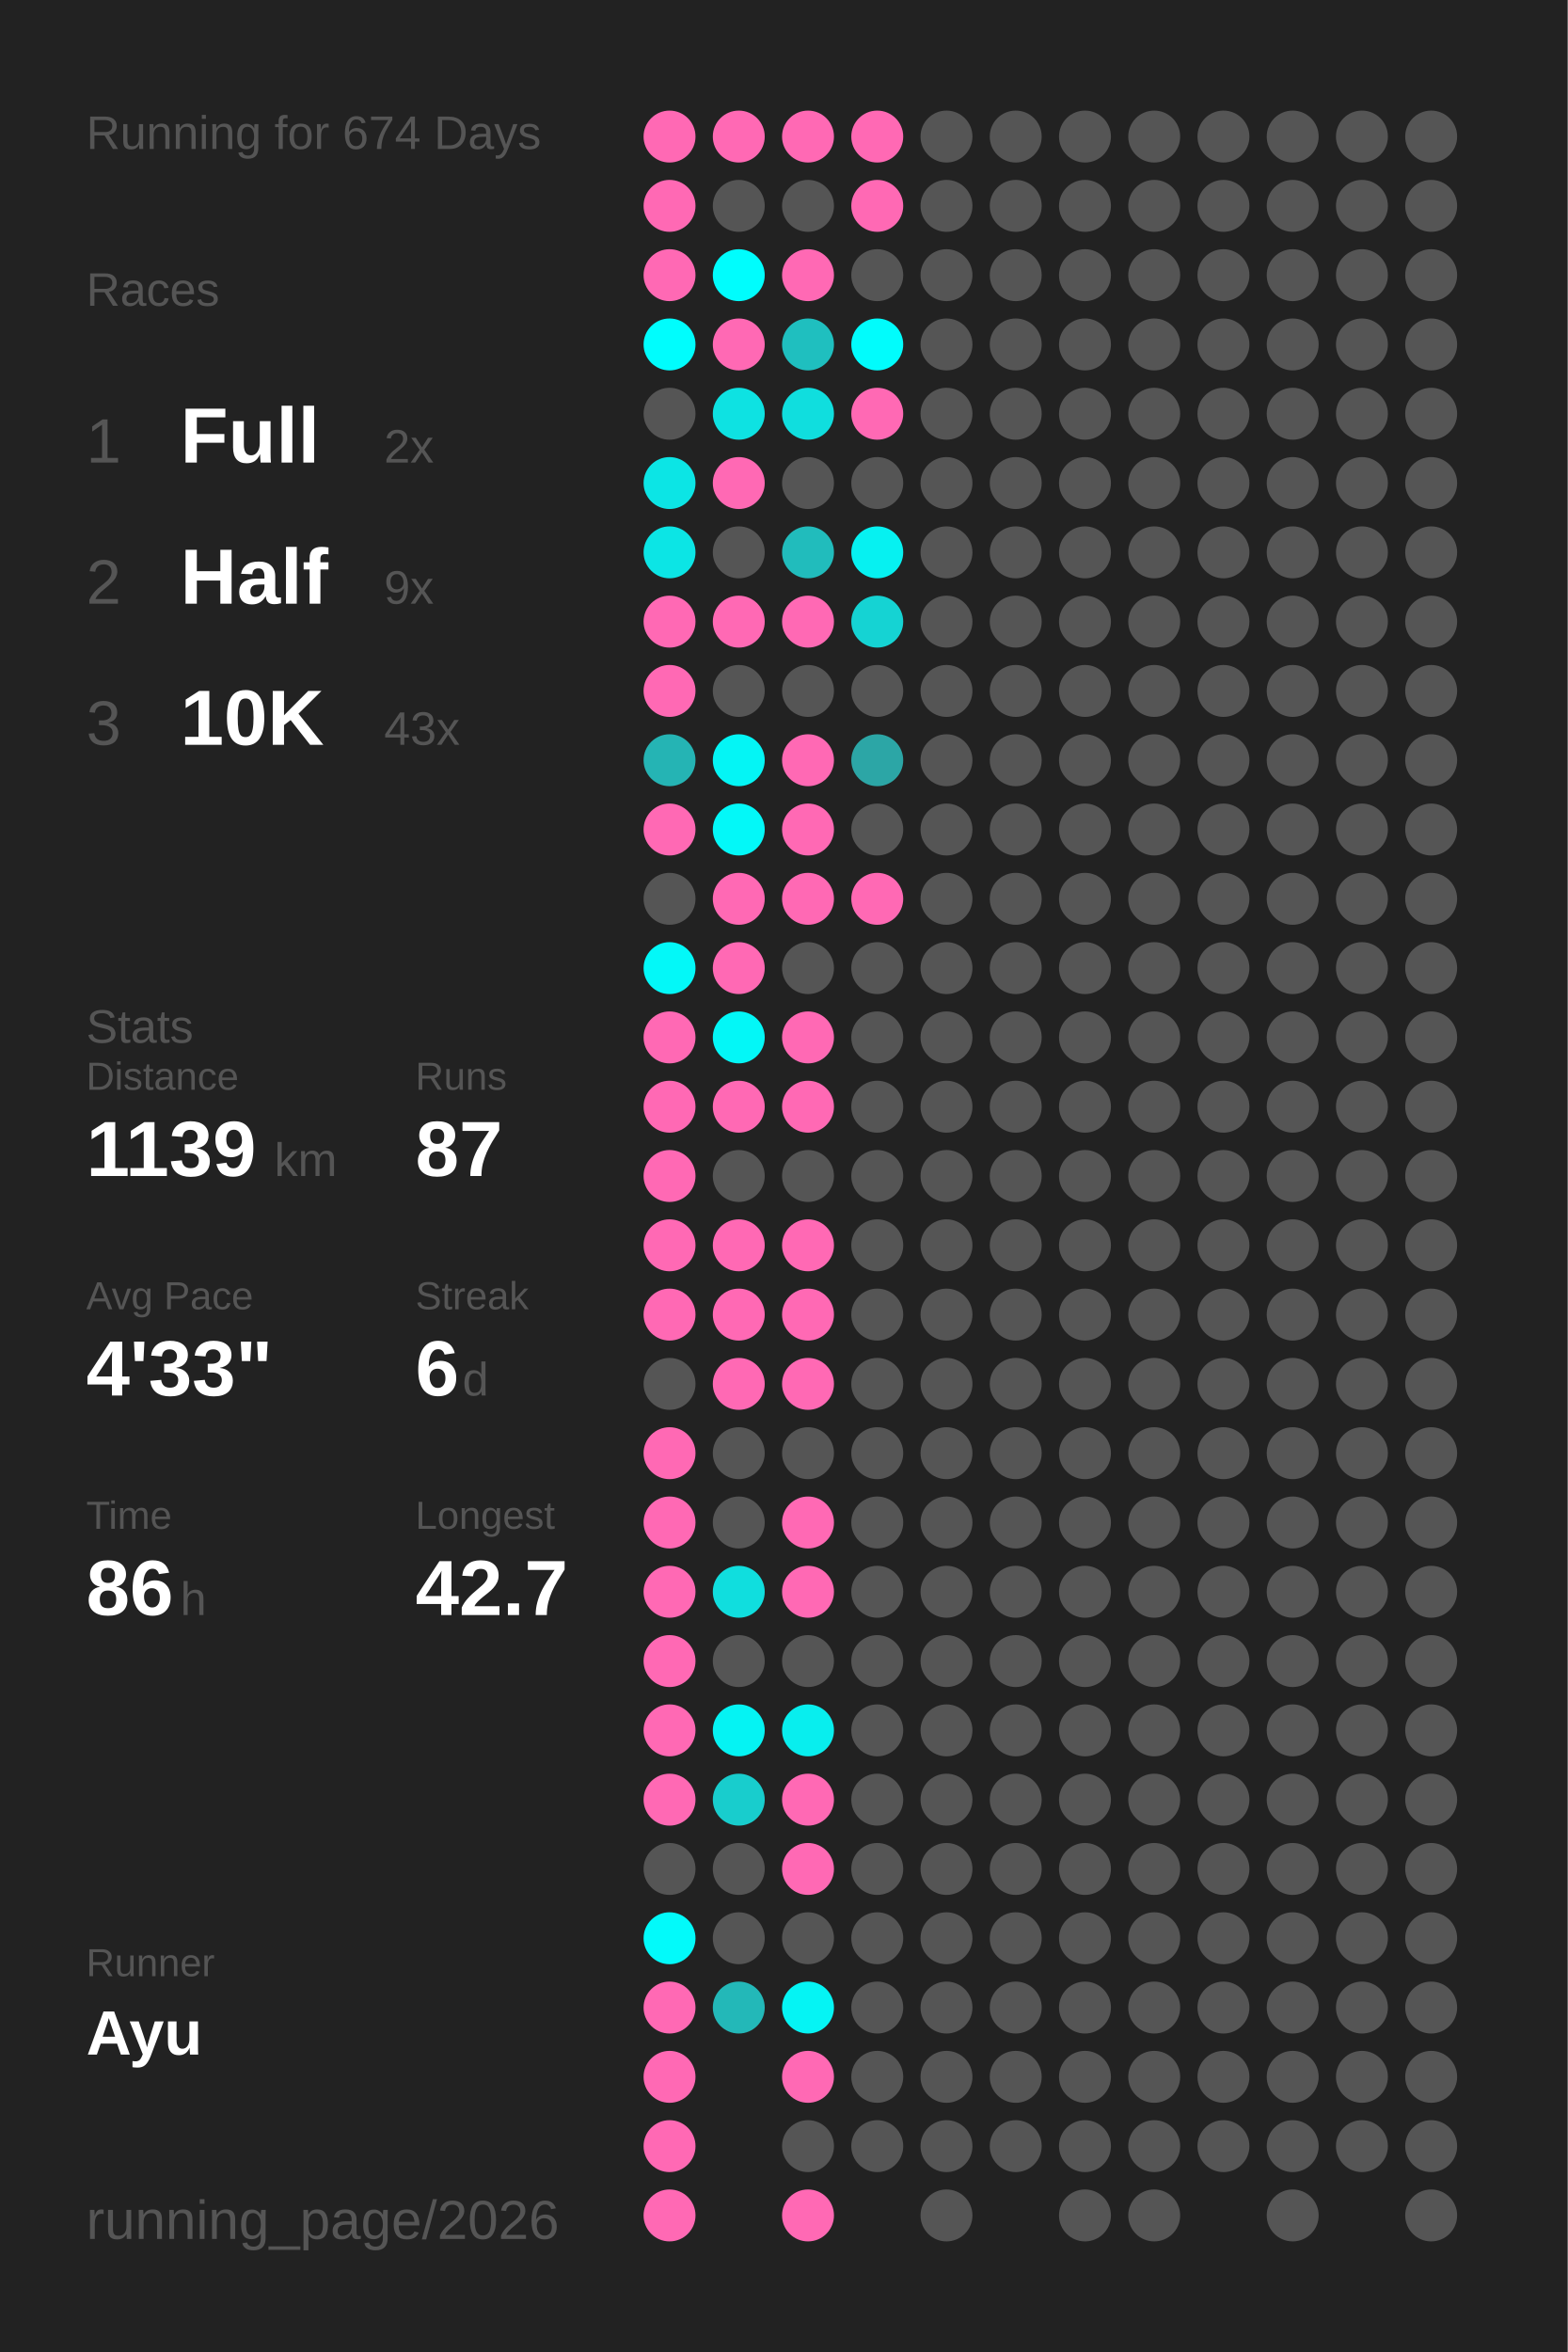
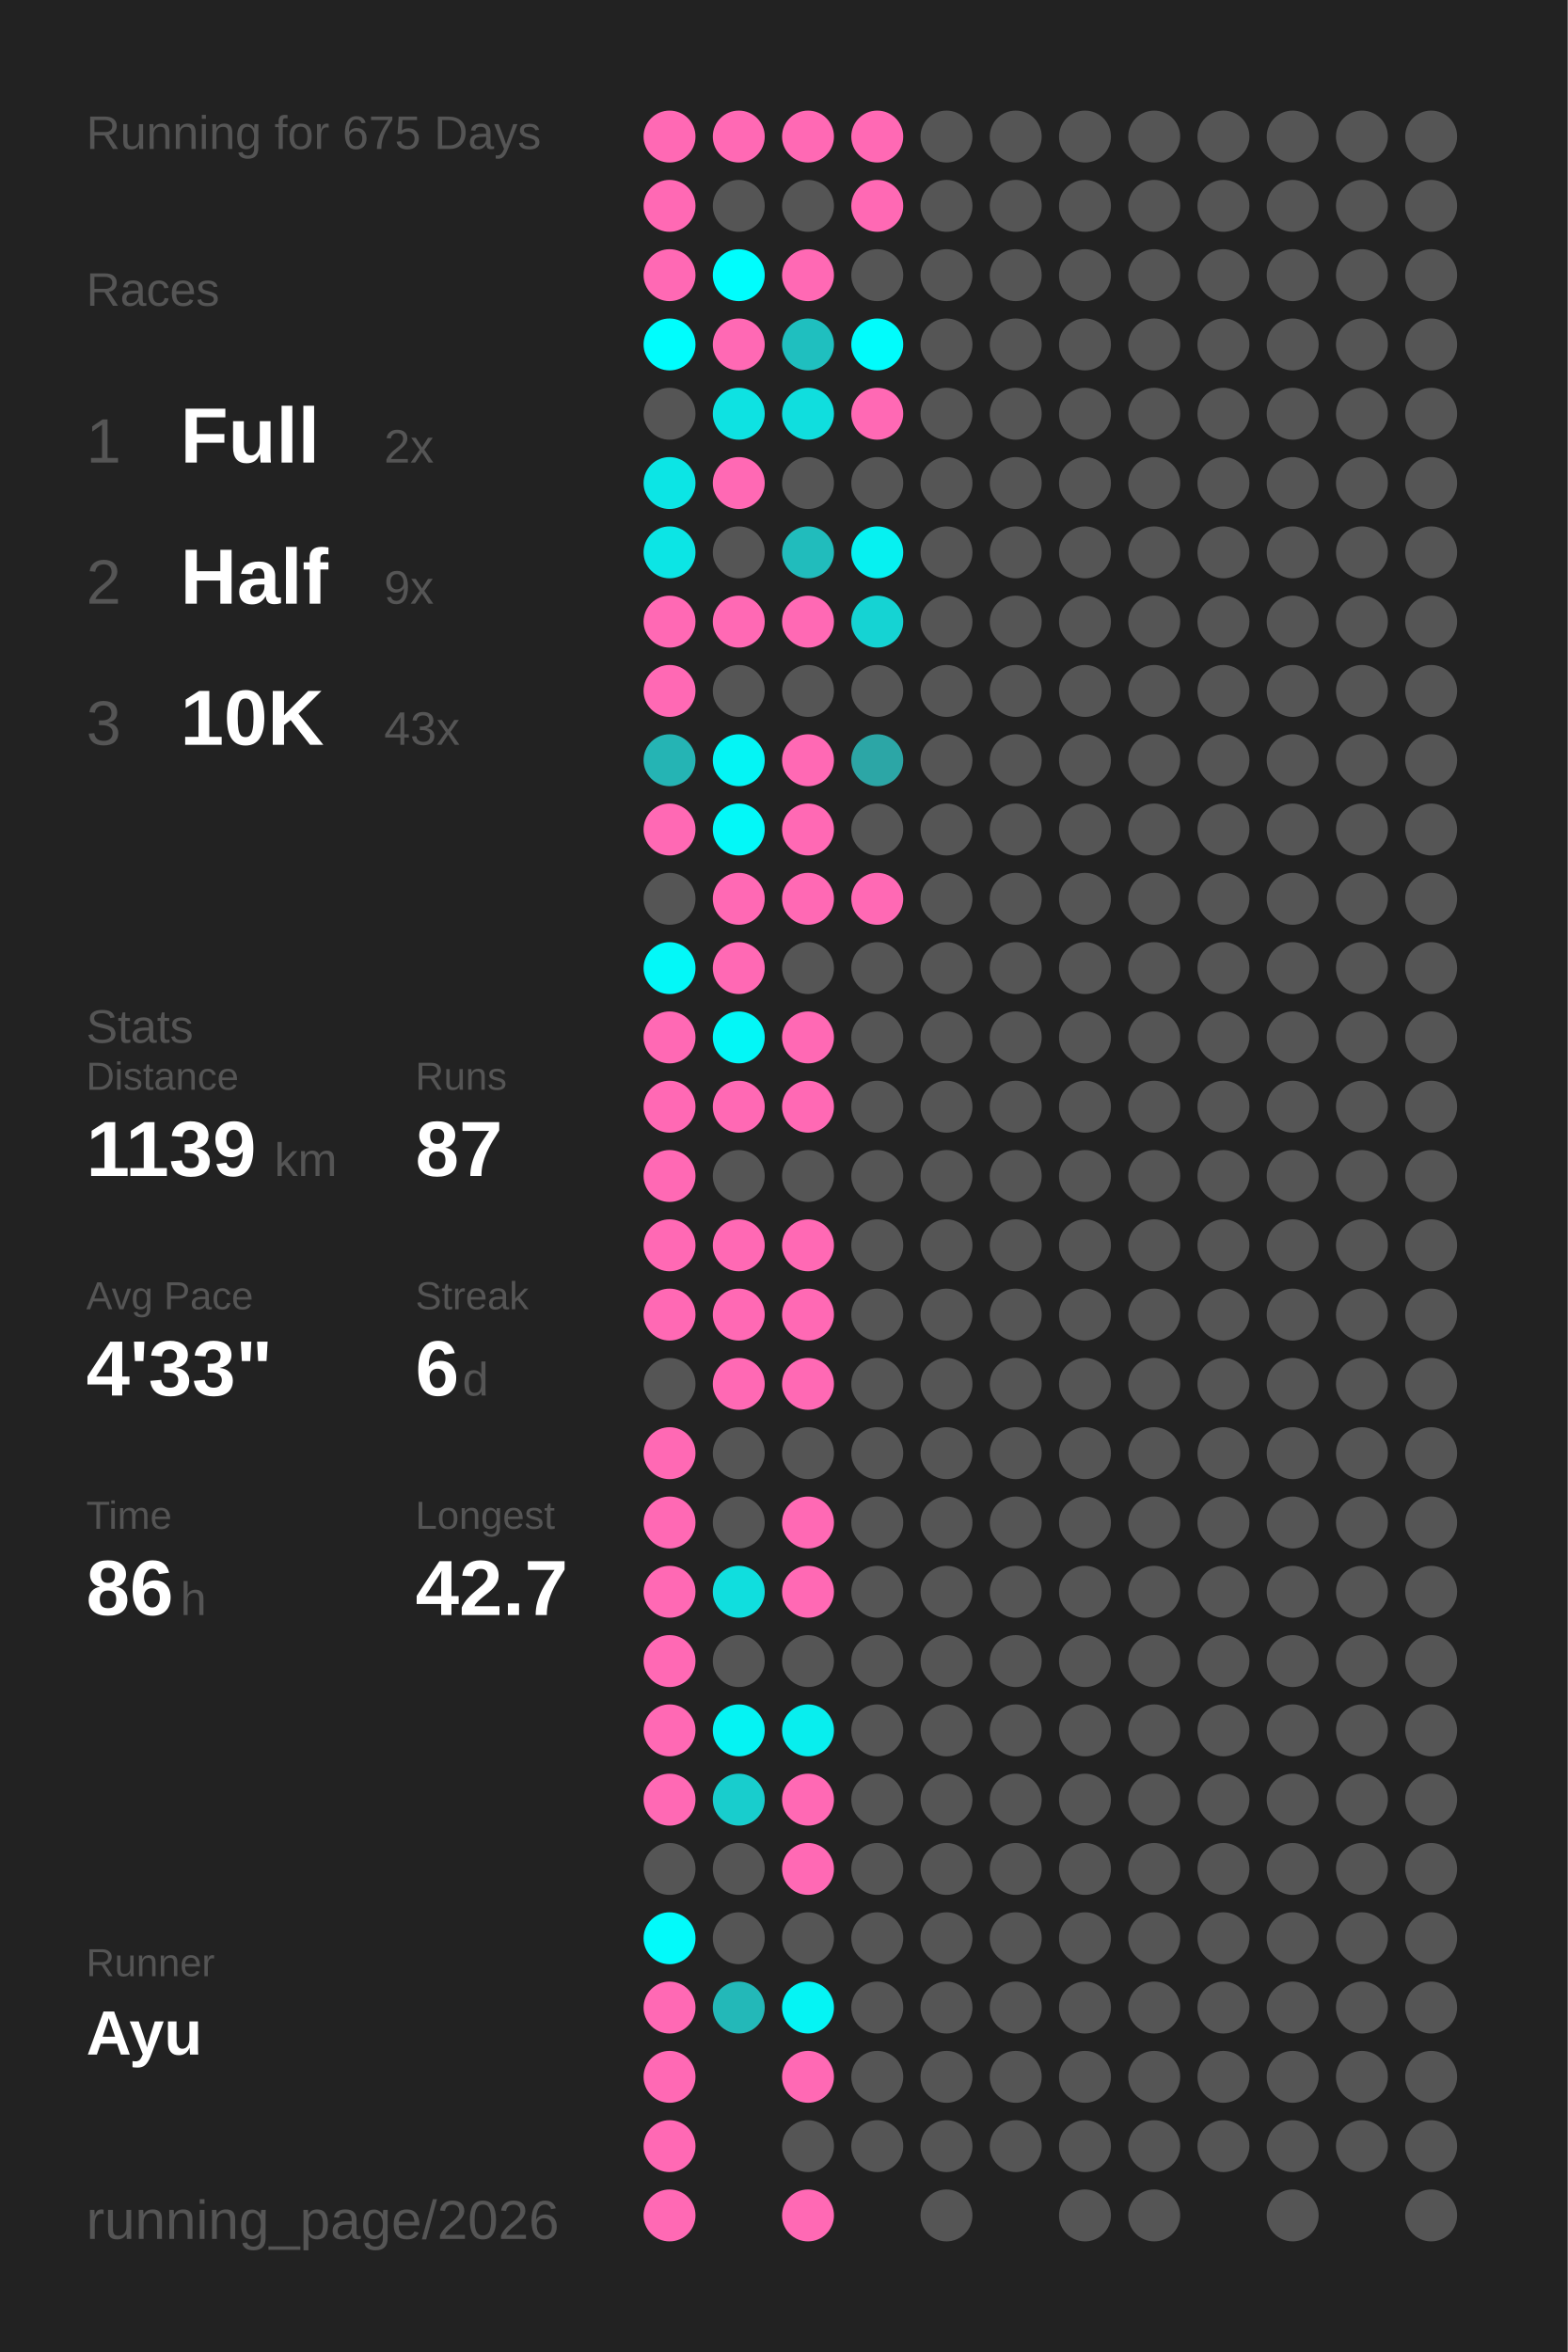
<svg xmlns="http://www.w3.org/2000/svg" baseProfile="full" height="300mm" version="1.1" viewBox="0,0,200,300" width="200mm">
  <defs />
  <rect fill="#222222" height="300" width="200" x="0" y="0" />
-   <text fill="#555555" style="font-size:6px; font-family:Arial;" x="11" y="19">Running for 674 Days</text>
+   <text fill="#555555" style="font-size:6px; font-family:Arial;" x="11" y="19">Running for 675 Days</text>
  <text fill="#555555" style="font-size:6px; font-family:Arial;" x="11" y="39">Races</text>
  <text fill="#555555" style="font-size:8px; font-family:Arial;" x="11" y="59">1</text>
  <text fill="#FFFFFF" style="font-size:10px; font-family:Arial; font-weight:bold;" x="23" y="59">Full</text>
  <text fill="#555555" style="font-size:6px; font-family:Arial;" x="49" y="59">2x</text>
  <text fill="#555555" style="font-size:8px; font-family:Arial;" x="11" y="77">2</text>
  <text fill="#FFFFFF" style="font-size:10px; font-family:Arial; font-weight:bold;" x="23" y="77">Half</text>
  <text fill="#555555" style="font-size:6px; font-family:Arial;" x="49" y="77">9x</text>
  <text fill="#555555" style="font-size:8px; font-family:Arial;" x="11" y="95">3</text>
  <text fill="#FFFFFF" style="font-size:10px; font-family:Arial; font-weight:bold;" x="23" y="95">10K</text>
  <text fill="#555555" style="font-size:6px; font-family:Arial;" x="49" y="95">43x</text>
  <text fill="#555555" style="font-size:6px; font-family:Arial;" x="11" y="133">Stats</text>
  <text fill="#555555" style="font-size:5px; font-family:Arial;" x="11" y="139">Distance</text>
  <text fill="#FFFFFF" style="font-size:10px; font-family:Arial; font-weight:bold;" x="11" y="150">1139</text>
  <text fill="#555555" style="font-size:6px; font-family:Arial;" x="35" y="150">km</text>
  <text fill="#555555" style="font-size:5px; font-family:Arial;" x="53" y="139">Runs</text>
  <text fill="#FFFFFF" style="font-size:10px; font-family:Arial; font-weight:bold;" x="53" y="150">87</text>
  <text fill="#555555" style="font-size:5px; font-family:Arial;" x="11" y="167">Avg Pace</text>
  <text fill="#FFFFFF" style="font-size:10px; font-family:Arial; font-weight:bold;" x="11" y="178">4'33"</text>
  <text fill="#555555" style="font-size:5px; font-family:Arial;" x="53" y="167">Streak</text>
  <text fill="#FFFFFF" style="font-size:10px; font-family:Arial; font-weight:bold;" x="53" y="178">6</text>
  <text fill="#555555" style="font-size:6px; font-family:Arial;" x="59" y="178">d</text>
  <text fill="#555555" style="font-size:5px; font-family:Arial;" x="11" y="195">Time</text>
  <text fill="#FFFFFF" style="font-size:10px; font-family:Arial; font-weight:bold;" x="11" y="206">86</text>
  <text fill="#555555" style="font-size:6px; font-family:Arial;" x="23" y="206">h</text>
  <text fill="#555555" style="font-size:5px; font-family:Arial;" x="53" y="195">Longest</text>
  <text fill="#FFFFFF" style="font-size:10px; font-family:Arial; font-weight:bold;" x="53" y="206">42.7</text>
  <text fill="#555555" style="font-size:5px; font-family:Arial;" x="11" y="252.065">Runner</text>
  <text fill="#FFFFFF" style="font-size:8px; font-family:Arial; font-weight:bold;" x="11" y="262.065">Ayu</text>
  <text fill="#555555" style="font-size:7px; font-family:Arial;" x="11" y="285.581">running_page/2026</text>
  <circle cx="85.417" cy="17.419" fill="#ff69b4" r="3.312" />
  <circle cx="85.417" cy="26.258" fill="#ff69b4" r="3.312" />
  <circle cx="85.417" cy="35.097" fill="#ff69b4" r="3.312" />
  <circle cx="85.417" cy="43.935" fill="#00fdfd" r="3.312" />
  <circle cx="85.417" cy="52.774" fill="#555555" r="3.312" />
  <circle cx="85.417" cy="61.613" fill="#0ce5e5" r="3.312" />
  <circle cx="85.417" cy="70.452" fill="#0ce5e5" r="3.312" />
  <circle cx="85.417" cy="79.29" fill="#ff69b4" r="3.312" />
  <circle cx="85.417" cy="88.129" fill="#ff69b4" r="3.312" />
  <circle cx="85.417" cy="96.968" fill="#25b4b4" r="3.312" />
  <circle cx="85.417" cy="105.806" fill="#ff69b4" r="3.312" />
  <circle cx="85.417" cy="114.645" fill="#555555" r="3.312" />
  <circle cx="85.417" cy="123.484" fill="#03f8f8" r="3.312" />
  <circle cx="85.417" cy="132.323" fill="#ff69b4" r="3.312" />
  <circle cx="85.417" cy="141.161" fill="#ff69b4" r="3.312" />
  <circle cx="85.417" cy="150" fill="#ff69b4" r="3.312" />
  <circle cx="85.417" cy="158.839" fill="#ff69b4" r="3.312" />
  <circle cx="85.417" cy="167.677" fill="#ff69b4" r="3.312" />
  <circle cx="85.417" cy="176.516" fill="#555555" r="3.312" />
  <circle cx="85.417" cy="185.355" fill="#ff69b4" r="3.312" />
  <circle cx="85.417" cy="194.194" fill="#ff69b4" r="3.312" />
  <circle cx="85.417" cy="203.032" fill="#ff69b4" r="3.312" />
  <circle cx="85.417" cy="211.871" fill="#ff69b4" r="3.312" />
  <circle cx="85.417" cy="220.71" fill="#ff69b4" r="3.312" />
  <circle cx="85.417" cy="229.548" fill="#ff69b4" r="3.312" />
  <circle cx="85.417" cy="238.387" fill="#555555" r="3.312" />
  <circle cx="85.417" cy="247.226" fill="#02fafa" r="3.312" />
  <circle cx="85.417" cy="256.065" fill="#ff69b4" r="3.312" />
  <circle cx="85.417" cy="264.903" fill="#ff69b4" r="3.312" />
  <circle cx="85.417" cy="273.742" fill="#ff69b4" r="3.312" />
  <circle cx="85.417" cy="282.581" fill="#ff69b4" r="3.312" />
  <circle cx="94.25" cy="17.419" fill="#ff69b4" r="3.312" />
  <circle cx="94.25" cy="26.258" fill="#555555" r="3.312" />
  <circle cx="94.25" cy="35.097" fill="#00fdfd" r="3.312" />
  <circle cx="94.25" cy="43.935" fill="#ff69b4" r="3.312" />
  <circle cx="94.25" cy="52.774" fill="#0ee2e2" r="3.312" />
  <circle cx="94.25" cy="61.613" fill="#ff69b4" r="3.312" />
  <circle cx="94.25" cy="70.452" fill="#555555" r="3.312" />
  <circle cx="94.25" cy="79.29" fill="#ff69b4" r="3.312" />
  <circle cx="94.25" cy="88.129" fill="#555555" r="3.312" />
  <circle cx="94.25" cy="96.968" fill="#04f5f5" r="3.312" />
  <circle cx="94.25" cy="105.806" fill="#03f8f8" r="3.312" />
  <circle cx="94.25" cy="114.645" fill="#ff69b4" r="3.312" />
  <circle cx="94.25" cy="123.484" fill="#ff69b4" r="3.312" />
  <circle cx="94.25" cy="132.323" fill="#03f7f7" r="3.312" />
  <circle cx="94.25" cy="141.161" fill="#ff69b4" r="3.312" />
  <circle cx="94.25" cy="150" fill="#555555" r="3.312" />
  <circle cx="94.25" cy="158.839" fill="#ff69b4" r="3.312" />
  <circle cx="94.25" cy="167.677" fill="#ff69b4" r="3.312" />
  <circle cx="94.25" cy="176.516" fill="#ff69b4" r="3.312" />
  <circle cx="94.25" cy="185.355" fill="#555555" r="3.312" />
  <circle cx="94.25" cy="194.194" fill="#555555" r="3.312" />
  <circle cx="94.25" cy="203.032" fill="#10dede" r="3.312" />
  <circle cx="94.25" cy="211.871" fill="#555555" r="3.312" />
  <circle cx="94.25" cy="220.71" fill="#05f3f3" r="3.312" />
  <circle cx="94.25" cy="229.548" fill="#18cdcd" r="3.312" />
  <circle cx="94.25" cy="238.387" fill="#555555" r="3.312" />
  <circle cx="94.25" cy="247.226" fill="#555555" r="3.312" />
  <circle cx="94.25" cy="256.065" fill="#23b8b8" r="3.312" />
  <circle cx="103.083" cy="17.419" fill="#ff69b4" r="3.312" />
  <circle cx="103.083" cy="26.258" fill="#555555" r="3.312" />
  <circle cx="103.083" cy="35.097" fill="#ff69b4" r="3.312" />
  <circle cx="103.083" cy="43.935" fill="#1fbfbf" r="3.312" />
  <circle cx="103.083" cy="52.774" fill="#10dede" r="3.312" />
  <circle cx="103.083" cy="61.613" fill="#555555" r="3.312" />
  <circle cx="103.083" cy="70.452" fill="#21bcbc" r="3.312" />
  <circle cx="103.083" cy="79.29" fill="#ff69b4" r="3.312" />
  <circle cx="103.083" cy="88.129" fill="#555555" r="3.312" />
  <circle cx="103.083" cy="96.968" fill="#ff69b4" r="3.312" />
  <circle cx="103.083" cy="105.806" fill="#ff69b4" r="3.312" />
  <circle cx="103.083" cy="114.645" fill="#ff69b4" r="3.312" />
  <circle cx="103.083" cy="123.484" fill="#555555" r="3.312" />
  <circle cx="103.083" cy="132.323" fill="#ff69b4" r="3.312" />
  <circle cx="103.083" cy="141.161" fill="#ff69b4" r="3.312" />
  <circle cx="103.083" cy="150" fill="#555555" r="3.312" />
  <circle cx="103.083" cy="158.839" fill="#ff69b4" r="3.312" />
  <circle cx="103.083" cy="167.677" fill="#ff69b4" r="3.312" />
  <circle cx="103.083" cy="176.516" fill="#ff69b4" r="3.312" />
  <circle cx="103.083" cy="185.355" fill="#555555" r="3.312" />
  <circle cx="103.083" cy="194.194" fill="#ff69b4" r="3.312" />
  <circle cx="103.083" cy="203.032" fill="#ff69b4" r="3.312" />
  <circle cx="103.083" cy="211.871" fill="#555555" r="3.312" />
  <circle cx="103.083" cy="220.71" fill="#08eeee" r="3.312" />
  <circle cx="103.083" cy="229.548" fill="#ff69b4" r="3.312" />
  <circle cx="103.083" cy="238.387" fill="#ff69b4" r="3.312" />
  <circle cx="103.083" cy="247.226" fill="#555555" r="3.312" />
  <circle cx="103.083" cy="256.065" fill="#05f4f4" r="3.312" />
  <circle cx="103.083" cy="264.903" fill="#ff69b4" r="3.312" />
  <circle cx="103.083" cy="273.742" fill="#555555" r="3.312" />
  <circle cx="103.083" cy="282.581" fill="#ff69b4" r="3.312" />
  <circle cx="111.917" cy="17.419" fill="#ff69b4" r="3.312" />
  <circle cx="111.917" cy="26.258" fill="#ff69b4" r="3.312" />
  <circle cx="111.917" cy="35.097" fill="#555555" r="3.312" />
  <circle cx="111.917" cy="43.935" fill="#01fcfc" r="3.312" />
  <circle cx="111.917" cy="52.774" fill="#ff69b4" r="3.312" />
  <circle cx="111.917" cy="61.613" fill="#555555" r="3.312" />
  <circle cx="111.917" cy="70.452" fill="#06f1f1" r="3.312" />
  <circle cx="111.917" cy="79.29" fill="#15d3d3" r="3.312" />
  <circle cx="111.917" cy="88.129" fill="#555555" r="3.312" />
  <circle cx="111.917" cy="96.968" fill="#2ca6a6" r="3.312" />
  <circle cx="111.917" cy="105.806" fill="#555555" r="3.312" />
  <circle cx="111.917" cy="114.645" fill="#ff69b4" r="3.312" />
  <circle cx="111.917" cy="123.484" fill="#555555" r="3.312" />
  <circle cx="111.917" cy="132.323" fill="#555555" r="3.312" />
  <circle cx="111.917" cy="141.161" fill="#555555" r="3.312" />
  <circle cx="111.917" cy="150" fill="#555555" r="3.312" />
  <circle cx="111.917" cy="158.839" fill="#555555" r="3.312" />
  <circle cx="111.917" cy="167.677" fill="#555555" r="3.312" />
  <circle cx="111.917" cy="176.516" fill="#555555" r="3.312" />
  <circle cx="111.917" cy="185.355" fill="#555555" r="3.312" />
  <circle cx="111.917" cy="194.194" fill="#555555" r="3.312" />
  <circle cx="111.917" cy="203.032" fill="#555555" r="3.312" />
  <circle cx="111.917" cy="211.871" fill="#555555" r="3.312" />
  <circle cx="111.917" cy="220.71" fill="#555555" r="3.312" />
  <circle cx="111.917" cy="229.548" fill="#555555" r="3.312" />
  <circle cx="111.917" cy="238.387" fill="#555555" r="3.312" />
  <circle cx="111.917" cy="247.226" fill="#555555" r="3.312" />
  <circle cx="111.917" cy="256.065" fill="#555555" r="3.312" />
  <circle cx="111.917" cy="264.903" fill="#555555" r="3.312" />
  <circle cx="111.917" cy="273.742" fill="#555555" r="3.312" />
  <circle cx="120.75" cy="17.419" fill="#555555" r="3.312" />
  <circle cx="120.75" cy="26.258" fill="#555555" r="3.312" />
  <circle cx="120.75" cy="35.097" fill="#555555" r="3.312" />
  <circle cx="120.75" cy="43.935" fill="#555555" r="3.312" />
  <circle cx="120.75" cy="52.774" fill="#555555" r="3.312" />
  <circle cx="120.75" cy="61.613" fill="#555555" r="3.312" />
  <circle cx="120.75" cy="70.452" fill="#555555" r="3.312" />
  <circle cx="120.75" cy="79.29" fill="#555555" r="3.312" />
  <circle cx="120.75" cy="88.129" fill="#555555" r="3.312" />
  <circle cx="120.75" cy="96.968" fill="#555555" r="3.312" />
  <circle cx="120.75" cy="105.806" fill="#555555" r="3.312" />
  <circle cx="120.75" cy="114.645" fill="#555555" r="3.312" />
  <circle cx="120.75" cy="123.484" fill="#555555" r="3.312" />
  <circle cx="120.75" cy="132.323" fill="#555555" r="3.312" />
  <circle cx="120.75" cy="141.161" fill="#555555" r="3.312" />
  <circle cx="120.75" cy="150" fill="#555555" r="3.312" />
  <circle cx="120.75" cy="158.839" fill="#555555" r="3.312" />
  <circle cx="120.75" cy="167.677" fill="#555555" r="3.312" />
  <circle cx="120.75" cy="176.516" fill="#555555" r="3.312" />
  <circle cx="120.75" cy="185.355" fill="#555555" r="3.312" />
  <circle cx="120.75" cy="194.194" fill="#555555" r="3.312" />
  <circle cx="120.75" cy="203.032" fill="#555555" r="3.312" />
  <circle cx="120.75" cy="211.871" fill="#555555" r="3.312" />
  <circle cx="120.75" cy="220.71" fill="#555555" r="3.312" />
  <circle cx="120.75" cy="229.548" fill="#555555" r="3.312" />
  <circle cx="120.75" cy="238.387" fill="#555555" r="3.312" />
  <circle cx="120.75" cy="247.226" fill="#555555" r="3.312" />
  <circle cx="120.75" cy="256.065" fill="#555555" r="3.312" />
  <circle cx="120.75" cy="264.903" fill="#555555" r="3.312" />
  <circle cx="120.75" cy="273.742" fill="#555555" r="3.312" />
  <circle cx="120.75" cy="282.581" fill="#555555" r="3.312" />
  <circle cx="129.583" cy="17.419" fill="#555555" r="3.312" />
  <circle cx="129.583" cy="26.258" fill="#555555" r="3.312" />
  <circle cx="129.583" cy="35.097" fill="#555555" r="3.312" />
  <circle cx="129.583" cy="43.935" fill="#555555" r="3.312" />
  <circle cx="129.583" cy="52.774" fill="#555555" r="3.312" />
  <circle cx="129.583" cy="61.613" fill="#555555" r="3.312" />
  <circle cx="129.583" cy="70.452" fill="#555555" r="3.312" />
  <circle cx="129.583" cy="79.29" fill="#555555" r="3.312" />
  <circle cx="129.583" cy="88.129" fill="#555555" r="3.312" />
  <circle cx="129.583" cy="96.968" fill="#555555" r="3.312" />
  <circle cx="129.583" cy="105.806" fill="#555555" r="3.312" />
  <circle cx="129.583" cy="114.645" fill="#555555" r="3.312" />
  <circle cx="129.583" cy="123.484" fill="#555555" r="3.312" />
  <circle cx="129.583" cy="132.323" fill="#555555" r="3.312" />
  <circle cx="129.583" cy="141.161" fill="#555555" r="3.312" />
  <circle cx="129.583" cy="150" fill="#555555" r="3.312" />
  <circle cx="129.583" cy="158.839" fill="#555555" r="3.312" />
  <circle cx="129.583" cy="167.677" fill="#555555" r="3.312" />
  <circle cx="129.583" cy="176.516" fill="#555555" r="3.312" />
  <circle cx="129.583" cy="185.355" fill="#555555" r="3.312" />
  <circle cx="129.583" cy="194.194" fill="#555555" r="3.312" />
  <circle cx="129.583" cy="203.032" fill="#555555" r="3.312" />
  <circle cx="129.583" cy="211.871" fill="#555555" r="3.312" />
  <circle cx="129.583" cy="220.71" fill="#555555" r="3.312" />
  <circle cx="129.583" cy="229.548" fill="#555555" r="3.312" />
  <circle cx="129.583" cy="238.387" fill="#555555" r="3.312" />
  <circle cx="129.583" cy="247.226" fill="#555555" r="3.312" />
  <circle cx="129.583" cy="256.065" fill="#555555" r="3.312" />
  <circle cx="129.583" cy="264.903" fill="#555555" r="3.312" />
  <circle cx="129.583" cy="273.742" fill="#555555" r="3.312" />
  <circle cx="138.417" cy="17.419" fill="#555555" r="3.312" />
  <circle cx="138.417" cy="26.258" fill="#555555" r="3.312" />
  <circle cx="138.417" cy="35.097" fill="#555555" r="3.312" />
  <circle cx="138.417" cy="43.935" fill="#555555" r="3.312" />
  <circle cx="138.417" cy="52.774" fill="#555555" r="3.312" />
  <circle cx="138.417" cy="61.613" fill="#555555" r="3.312" />
  <circle cx="138.417" cy="70.452" fill="#555555" r="3.312" />
  <circle cx="138.417" cy="79.29" fill="#555555" r="3.312" />
  <circle cx="138.417" cy="88.129" fill="#555555" r="3.312" />
  <circle cx="138.417" cy="96.968" fill="#555555" r="3.312" />
  <circle cx="138.417" cy="105.806" fill="#555555" r="3.312" />
  <circle cx="138.417" cy="114.645" fill="#555555" r="3.312" />
  <circle cx="138.417" cy="123.484" fill="#555555" r="3.312" />
  <circle cx="138.417" cy="132.323" fill="#555555" r="3.312" />
  <circle cx="138.417" cy="141.161" fill="#555555" r="3.312" />
  <circle cx="138.417" cy="150" fill="#555555" r="3.312" />
  <circle cx="138.417" cy="158.839" fill="#555555" r="3.312" />
  <circle cx="138.417" cy="167.677" fill="#555555" r="3.312" />
  <circle cx="138.417" cy="176.516" fill="#555555" r="3.312" />
  <circle cx="138.417" cy="185.355" fill="#555555" r="3.312" />
  <circle cx="138.417" cy="194.194" fill="#555555" r="3.312" />
  <circle cx="138.417" cy="203.032" fill="#555555" r="3.312" />
  <circle cx="138.417" cy="211.871" fill="#555555" r="3.312" />
  <circle cx="138.417" cy="220.71" fill="#555555" r="3.312" />
  <circle cx="138.417" cy="229.548" fill="#555555" r="3.312" />
  <circle cx="138.417" cy="238.387" fill="#555555" r="3.312" />
  <circle cx="138.417" cy="247.226" fill="#555555" r="3.312" />
  <circle cx="138.417" cy="256.065" fill="#555555" r="3.312" />
  <circle cx="138.417" cy="264.903" fill="#555555" r="3.312" />
  <circle cx="138.417" cy="273.742" fill="#555555" r="3.312" />
  <circle cx="138.417" cy="282.581" fill="#555555" r="3.312" />
  <circle cx="147.25" cy="17.419" fill="#555555" r="3.312" />
  <circle cx="147.25" cy="26.258" fill="#555555" r="3.312" />
  <circle cx="147.25" cy="35.097" fill="#555555" r="3.312" />
  <circle cx="147.25" cy="43.935" fill="#555555" r="3.312" />
  <circle cx="147.25" cy="52.774" fill="#555555" r="3.312" />
  <circle cx="147.25" cy="61.613" fill="#555555" r="3.312" />
  <circle cx="147.25" cy="70.452" fill="#555555" r="3.312" />
  <circle cx="147.25" cy="79.29" fill="#555555" r="3.312" />
  <circle cx="147.25" cy="88.129" fill="#555555" r="3.312" />
  <circle cx="147.25" cy="96.968" fill="#555555" r="3.312" />
  <circle cx="147.25" cy="105.806" fill="#555555" r="3.312" />
  <circle cx="147.25" cy="114.645" fill="#555555" r="3.312" />
  <circle cx="147.25" cy="123.484" fill="#555555" r="3.312" />
  <circle cx="147.25" cy="132.323" fill="#555555" r="3.312" />
  <circle cx="147.25" cy="141.161" fill="#555555" r="3.312" />
  <circle cx="147.25" cy="150" fill="#555555" r="3.312" />
  <circle cx="147.25" cy="158.839" fill="#555555" r="3.312" />
  <circle cx="147.25" cy="167.677" fill="#555555" r="3.312" />
  <circle cx="147.25" cy="176.516" fill="#555555" r="3.312" />
  <circle cx="147.25" cy="185.355" fill="#555555" r="3.312" />
  <circle cx="147.25" cy="194.194" fill="#555555" r="3.312" />
  <circle cx="147.25" cy="203.032" fill="#555555" r="3.312" />
  <circle cx="147.25" cy="211.871" fill="#555555" r="3.312" />
  <circle cx="147.25" cy="220.71" fill="#555555" r="3.312" />
  <circle cx="147.25" cy="229.548" fill="#555555" r="3.312" />
  <circle cx="147.25" cy="238.387" fill="#555555" r="3.312" />
  <circle cx="147.25" cy="247.226" fill="#555555" r="3.312" />
  <circle cx="147.25" cy="256.065" fill="#555555" r="3.312" />
  <circle cx="147.25" cy="264.903" fill="#555555" r="3.312" />
  <circle cx="147.25" cy="273.742" fill="#555555" r="3.312" />
  <circle cx="147.25" cy="282.581" fill="#555555" r="3.312" />
  <circle cx="156.083" cy="17.419" fill="#555555" r="3.312" />
  <circle cx="156.083" cy="26.258" fill="#555555" r="3.312" />
  <circle cx="156.083" cy="35.097" fill="#555555" r="3.312" />
  <circle cx="156.083" cy="43.935" fill="#555555" r="3.312" />
  <circle cx="156.083" cy="52.774" fill="#555555" r="3.312" />
  <circle cx="156.083" cy="61.613" fill="#555555" r="3.312" />
  <circle cx="156.083" cy="70.452" fill="#555555" r="3.312" />
  <circle cx="156.083" cy="79.29" fill="#555555" r="3.312" />
  <circle cx="156.083" cy="88.129" fill="#555555" r="3.312" />
  <circle cx="156.083" cy="96.968" fill="#555555" r="3.312" />
  <circle cx="156.083" cy="105.806" fill="#555555" r="3.312" />
  <circle cx="156.083" cy="114.645" fill="#555555" r="3.312" />
  <circle cx="156.083" cy="123.484" fill="#555555" r="3.312" />
  <circle cx="156.083" cy="132.323" fill="#555555" r="3.312" />
  <circle cx="156.083" cy="141.161" fill="#555555" r="3.312" />
  <circle cx="156.083" cy="150" fill="#555555" r="3.312" />
  <circle cx="156.083" cy="158.839" fill="#555555" r="3.312" />
  <circle cx="156.083" cy="167.677" fill="#555555" r="3.312" />
  <circle cx="156.083" cy="176.516" fill="#555555" r="3.312" />
  <circle cx="156.083" cy="185.355" fill="#555555" r="3.312" />
  <circle cx="156.083" cy="194.194" fill="#555555" r="3.312" />
  <circle cx="156.083" cy="203.032" fill="#555555" r="3.312" />
  <circle cx="156.083" cy="211.871" fill="#555555" r="3.312" />
  <circle cx="156.083" cy="220.71" fill="#555555" r="3.312" />
  <circle cx="156.083" cy="229.548" fill="#555555" r="3.312" />
  <circle cx="156.083" cy="238.387" fill="#555555" r="3.312" />
  <circle cx="156.083" cy="247.226" fill="#555555" r="3.312" />
  <circle cx="156.083" cy="256.065" fill="#555555" r="3.312" />
  <circle cx="156.083" cy="264.903" fill="#555555" r="3.312" />
  <circle cx="156.083" cy="273.742" fill="#555555" r="3.312" />
  <circle cx="164.917" cy="17.419" fill="#555555" r="3.312" />
  <circle cx="164.917" cy="26.258" fill="#555555" r="3.312" />
  <circle cx="164.917" cy="35.097" fill="#555555" r="3.312" />
  <circle cx="164.917" cy="43.935" fill="#555555" r="3.312" />
  <circle cx="164.917" cy="52.774" fill="#555555" r="3.312" />
  <circle cx="164.917" cy="61.613" fill="#555555" r="3.312" />
  <circle cx="164.917" cy="70.452" fill="#555555" r="3.312" />
  <circle cx="164.917" cy="79.29" fill="#555555" r="3.312" />
  <circle cx="164.917" cy="88.129" fill="#555555" r="3.312" />
  <circle cx="164.917" cy="96.968" fill="#555555" r="3.312" />
  <circle cx="164.917" cy="105.806" fill="#555555" r="3.312" />
  <circle cx="164.917" cy="114.645" fill="#555555" r="3.312" />
  <circle cx="164.917" cy="123.484" fill="#555555" r="3.312" />
  <circle cx="164.917" cy="132.323" fill="#555555" r="3.312" />
  <circle cx="164.917" cy="141.161" fill="#555555" r="3.312" />
  <circle cx="164.917" cy="150" fill="#555555" r="3.312" />
  <circle cx="164.917" cy="158.839" fill="#555555" r="3.312" />
  <circle cx="164.917" cy="167.677" fill="#555555" r="3.312" />
  <circle cx="164.917" cy="176.516" fill="#555555" r="3.312" />
  <circle cx="164.917" cy="185.355" fill="#555555" r="3.312" />
  <circle cx="164.917" cy="194.194" fill="#555555" r="3.312" />
  <circle cx="164.917" cy="203.032" fill="#555555" r="3.312" />
  <circle cx="164.917" cy="211.871" fill="#555555" r="3.312" />
  <circle cx="164.917" cy="220.71" fill="#555555" r="3.312" />
  <circle cx="164.917" cy="229.548" fill="#555555" r="3.312" />
  <circle cx="164.917" cy="238.387" fill="#555555" r="3.312" />
  <circle cx="164.917" cy="247.226" fill="#555555" r="3.312" />
  <circle cx="164.917" cy="256.065" fill="#555555" r="3.312" />
  <circle cx="164.917" cy="264.903" fill="#555555" r="3.312" />
  <circle cx="164.917" cy="273.742" fill="#555555" r="3.312" />
  <circle cx="164.917" cy="282.581" fill="#555555" r="3.312" />
  <circle cx="173.75" cy="17.419" fill="#555555" r="3.312" />
  <circle cx="173.75" cy="26.258" fill="#555555" r="3.312" />
  <circle cx="173.75" cy="35.097" fill="#555555" r="3.312" />
  <circle cx="173.75" cy="43.935" fill="#555555" r="3.312" />
  <circle cx="173.75" cy="52.774" fill="#555555" r="3.312" />
  <circle cx="173.75" cy="61.613" fill="#555555" r="3.312" />
  <circle cx="173.75" cy="70.452" fill="#555555" r="3.312" />
  <circle cx="173.75" cy="79.29" fill="#555555" r="3.312" />
  <circle cx="173.75" cy="88.129" fill="#555555" r="3.312" />
  <circle cx="173.75" cy="96.968" fill="#555555" r="3.312" />
  <circle cx="173.75" cy="105.806" fill="#555555" r="3.312" />
  <circle cx="173.75" cy="114.645" fill="#555555" r="3.312" />
  <circle cx="173.75" cy="123.484" fill="#555555" r="3.312" />
  <circle cx="173.75" cy="132.323" fill="#555555" r="3.312" />
  <circle cx="173.75" cy="141.161" fill="#555555" r="3.312" />
  <circle cx="173.75" cy="150" fill="#555555" r="3.312" />
  <circle cx="173.75" cy="158.839" fill="#555555" r="3.312" />
  <circle cx="173.75" cy="167.677" fill="#555555" r="3.312" />
  <circle cx="173.75" cy="176.516" fill="#555555" r="3.312" />
  <circle cx="173.75" cy="185.355" fill="#555555" r="3.312" />
  <circle cx="173.75" cy="194.194" fill="#555555" r="3.312" />
  <circle cx="173.75" cy="203.032" fill="#555555" r="3.312" />
  <circle cx="173.75" cy="211.871" fill="#555555" r="3.312" />
  <circle cx="173.75" cy="220.71" fill="#555555" r="3.312" />
  <circle cx="173.75" cy="229.548" fill="#555555" r="3.312" />
  <circle cx="173.75" cy="238.387" fill="#555555" r="3.312" />
  <circle cx="173.75" cy="247.226" fill="#555555" r="3.312" />
  <circle cx="173.75" cy="256.065" fill="#555555" r="3.312" />
  <circle cx="173.75" cy="264.903" fill="#555555" r="3.312" />
  <circle cx="173.75" cy="273.742" fill="#555555" r="3.312" />
  <circle cx="182.583" cy="17.419" fill="#555555" r="3.312" />
  <circle cx="182.583" cy="26.258" fill="#555555" r="3.312" />
  <circle cx="182.583" cy="35.097" fill="#555555" r="3.312" />
  <circle cx="182.583" cy="43.935" fill="#555555" r="3.312" />
  <circle cx="182.583" cy="52.774" fill="#555555" r="3.312" />
  <circle cx="182.583" cy="61.613" fill="#555555" r="3.312" />
  <circle cx="182.583" cy="70.452" fill="#555555" r="3.312" />
  <circle cx="182.583" cy="79.29" fill="#555555" r="3.312" />
  <circle cx="182.583" cy="88.129" fill="#555555" r="3.312" />
  <circle cx="182.583" cy="96.968" fill="#555555" r="3.312" />
  <circle cx="182.583" cy="105.806" fill="#555555" r="3.312" />
  <circle cx="182.583" cy="114.645" fill="#555555" r="3.312" />
  <circle cx="182.583" cy="123.484" fill="#555555" r="3.312" />
  <circle cx="182.583" cy="132.323" fill="#555555" r="3.312" />
  <circle cx="182.583" cy="141.161" fill="#555555" r="3.312" />
  <circle cx="182.583" cy="150" fill="#555555" r="3.312" />
  <circle cx="182.583" cy="158.839" fill="#555555" r="3.312" />
  <circle cx="182.583" cy="167.677" fill="#555555" r="3.312" />
  <circle cx="182.583" cy="176.516" fill="#555555" r="3.312" />
  <circle cx="182.583" cy="185.355" fill="#555555" r="3.312" />
  <circle cx="182.583" cy="194.194" fill="#555555" r="3.312" />
  <circle cx="182.583" cy="203.032" fill="#555555" r="3.312" />
  <circle cx="182.583" cy="211.871" fill="#555555" r="3.312" />
  <circle cx="182.583" cy="220.71" fill="#555555" r="3.312" />
  <circle cx="182.583" cy="229.548" fill="#555555" r="3.312" />
  <circle cx="182.583" cy="238.387" fill="#555555" r="3.312" />
  <circle cx="182.583" cy="247.226" fill="#555555" r="3.312" />
  <circle cx="182.583" cy="256.065" fill="#555555" r="3.312" />
  <circle cx="182.583" cy="264.903" fill="#555555" r="3.312" />
  <circle cx="182.583" cy="273.742" fill="#555555" r="3.312" />
  <circle cx="182.583" cy="282.581" fill="#555555" r="3.312" />
</svg>
